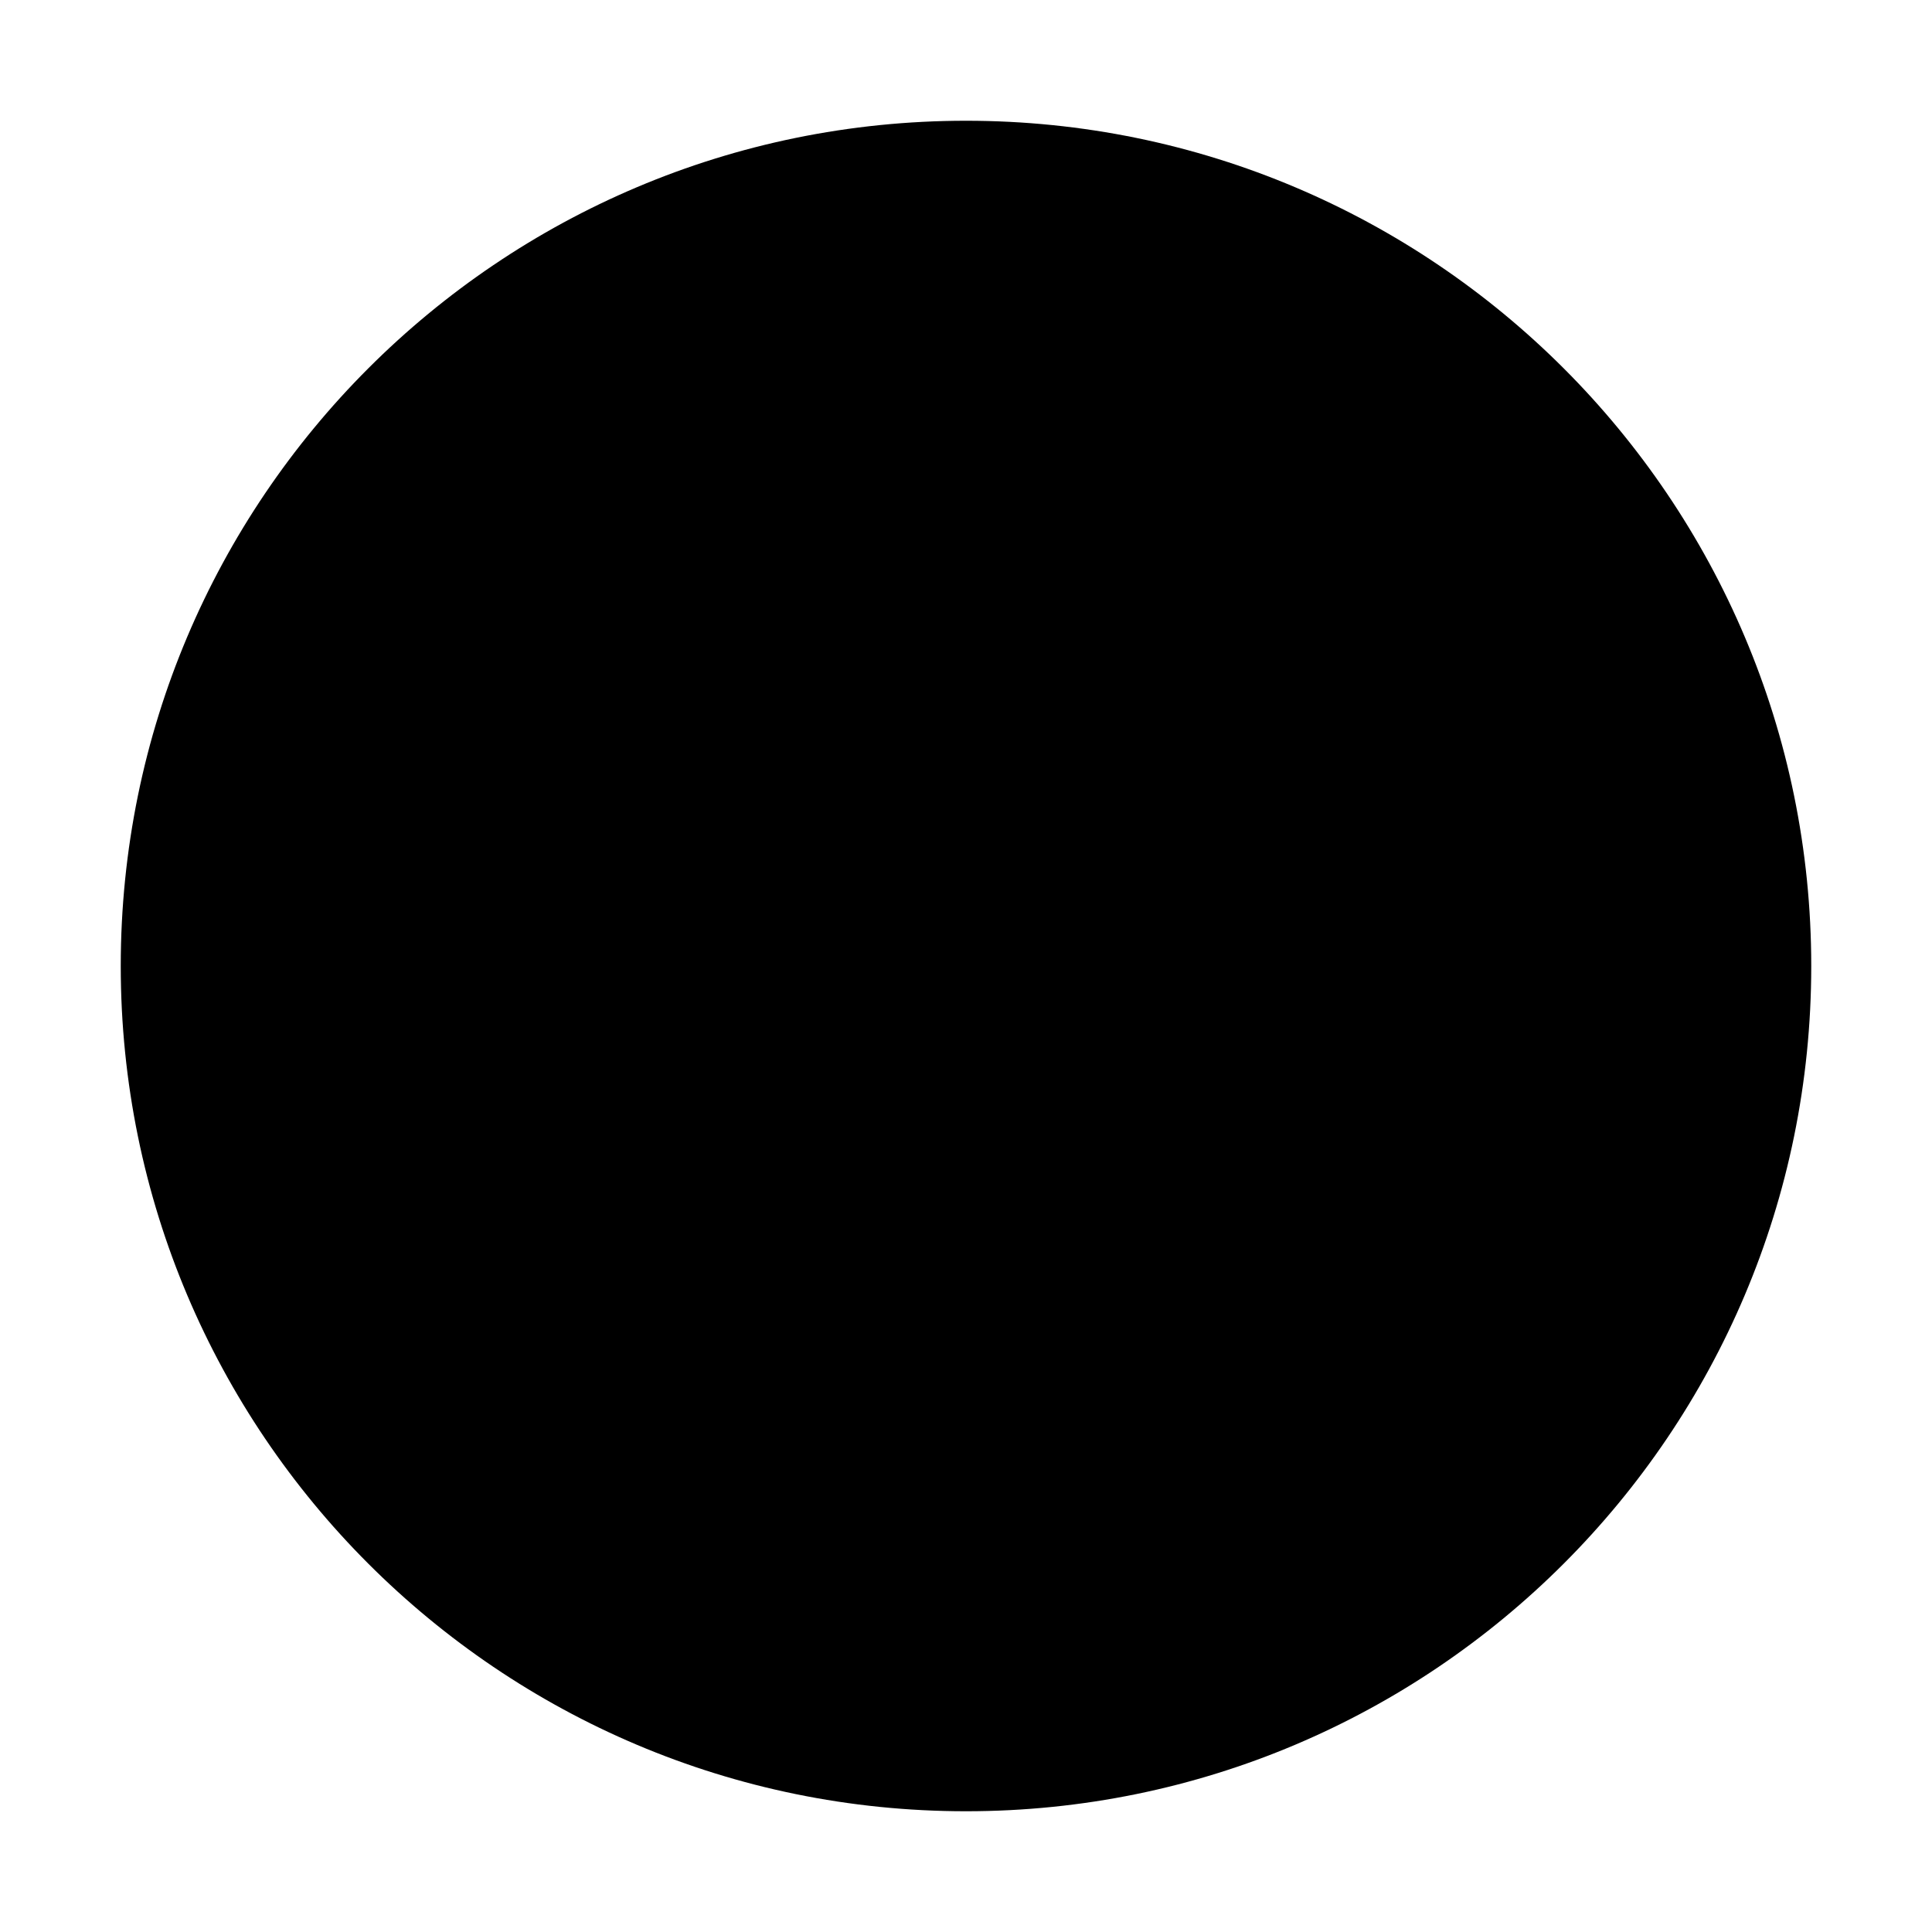
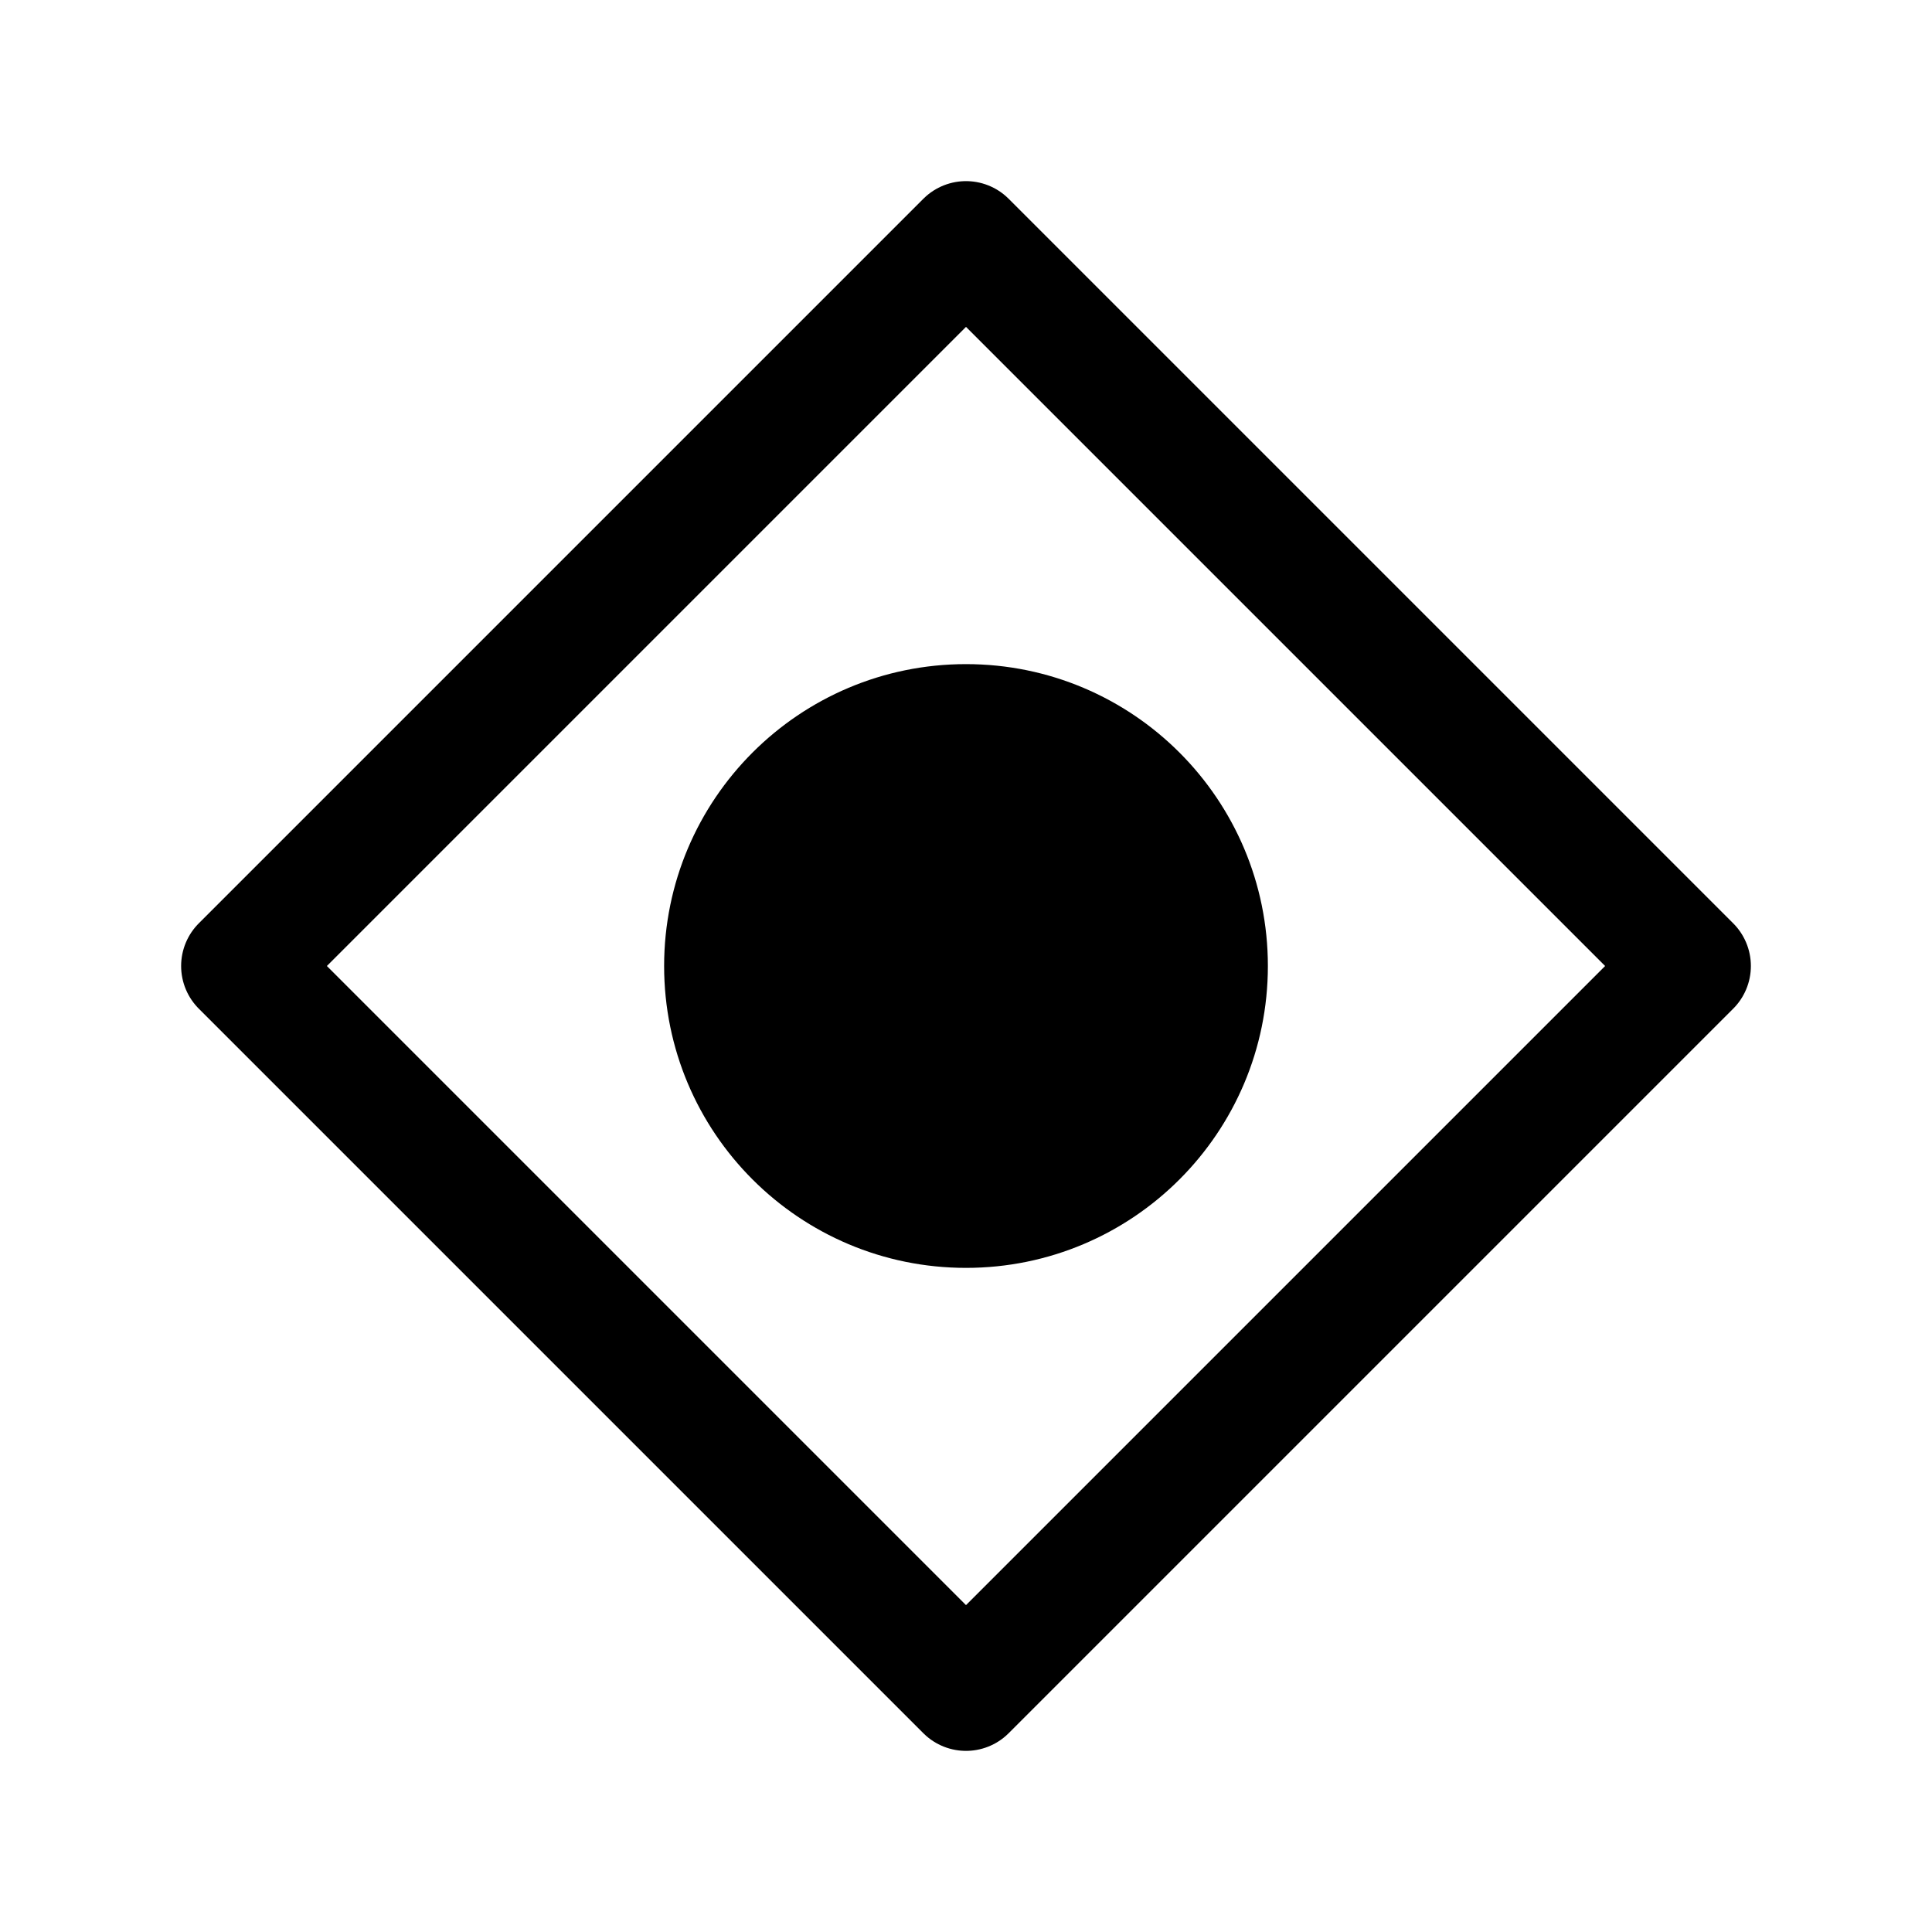
- <svg xmlns="http://www.w3.org/2000/svg" viewBox="0 0 32 32">
-   <circle cx="16" cy="16" r="14" fill="currentColor" />
+ <svg xmlns="http://www.w3.org/2000/svg" viewBox="0 0 32 32" fill="none">
+   <path d="M16 4L28 16L16 28L4 16L16 4Z" stroke="currentColor" stroke-width="2" stroke-linejoin="round" />
+   <circle cx="16" cy="16" r="5" fill="currentColor" />
</svg>
